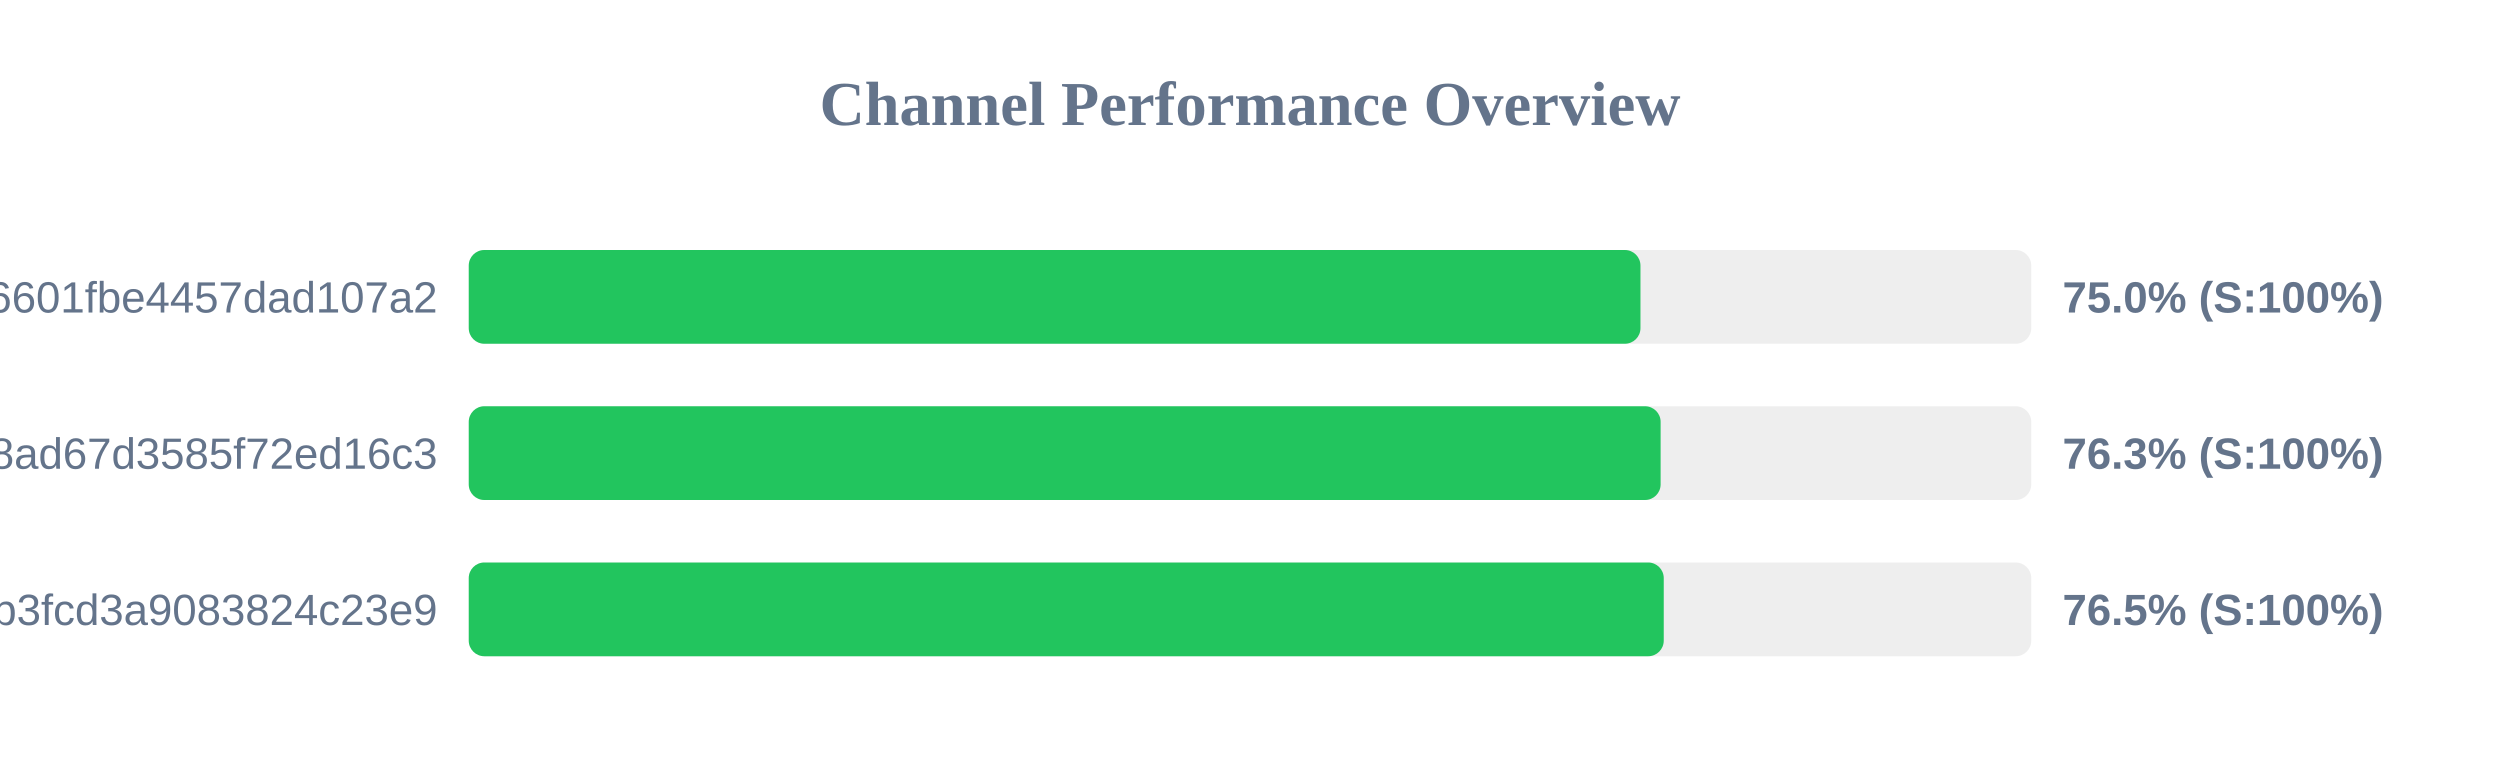
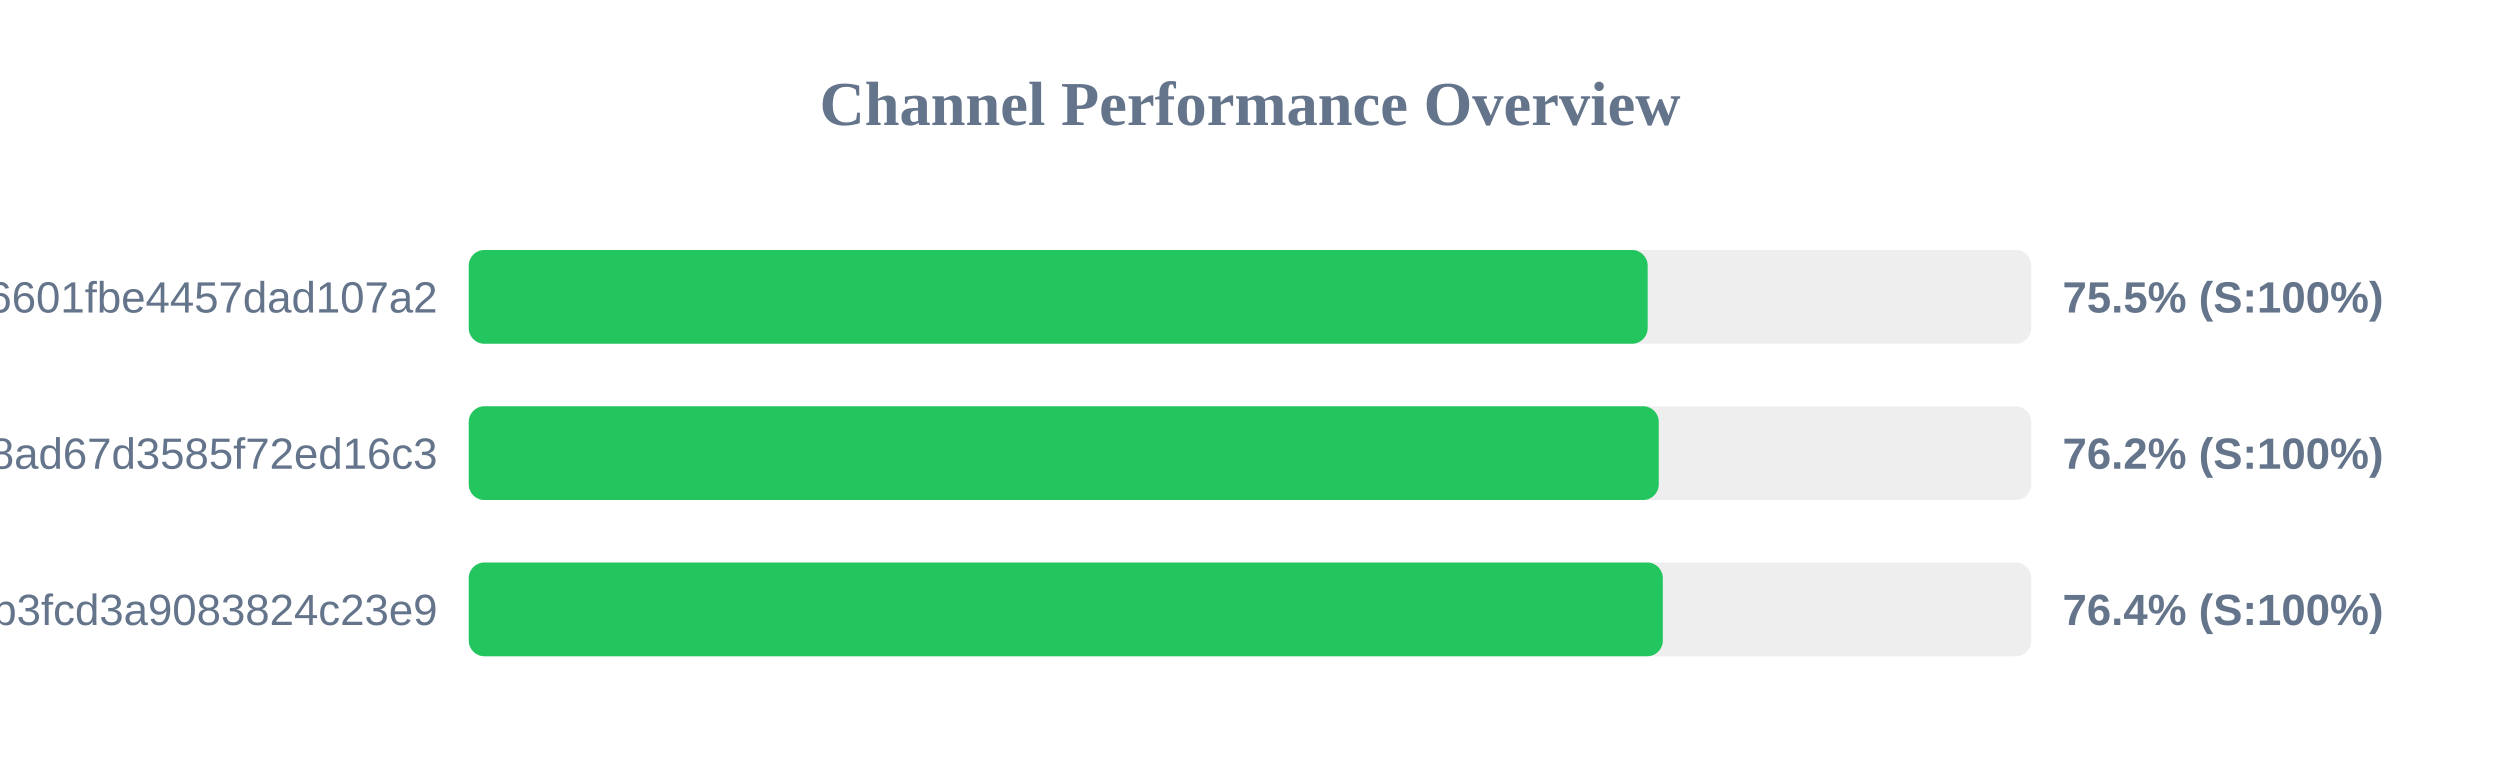
<svg xmlns="http://www.w3.org/2000/svg" width="800" height="250" version="1.1">
  <style>
        .row { font: 14px Arial; fill: #64748b; }
        .score { font: bold 14px Arial; fill: #64748b; }
    </style>
  <text x="400" y="40" text-anchor="middle" font-size="20px" font-weight="bold" fill="#64748b">Channel Performance Overview</text>
  <rect x="150" y="80" width="500" height="30" fill="#eee" rx="5" />
-   <rect x="150" y="80" width="374.95" height="30" fill="#22c55e" rx="5" />
+   <rect x="150" y="80" width="377.25" height="30" fill="#22c55e" rx="5" />
  <text x="140" y="100" text-anchor="end" class="row">6ca22ad3b96aa6601fbe4457dad107a2</text>
-   <text x="660" y="100" text-anchor="start" class="score">75.0% (S:100%)</text>
+   <text x="660" y="100" text-anchor="start" class="score">75.5% (S:100%)</text>
  <rect x="150" y="130" width="500" height="30" fill="#eee" rx="5" />
-   <rect x="150" y="130" width="381.4" height="30" fill="#22c55e" rx="5" />
+   <rect x="150" y="130" width="380.8" height="30" fill="#22c55e" rx="5" />
  <text x="140" y="150" text-anchor="end" class="row">d2ddf60933dd08ad67d3585f72ed16c3</text>
-   <text x="660" y="150" text-anchor="start" class="score">76.3% (S:100%)</text>
+   <text x="660" y="150" text-anchor="start" class="score">76.2% (S:100%)</text>
  <rect x="150" y="180" width="500" height="30" fill="#eee" rx="5" />
-   <rect x="150" y="180" width="382.4" height="30" fill="#22c55e" rx="5" />
+   <rect x="150" y="180" width="382.1" height="30" fill="#22c55e" rx="5" />
  <text x="140" y="200" text-anchor="end" class="row">subscribe?token=8bc38a0c131e9b3fcd3a9083824c23e9</text>
-   <text x="660" y="200" text-anchor="start" class="score">76.5% (S:100%)</text>
+   <text x="660" y="200" text-anchor="start" class="score">76.4% (S:100%)</text>
</svg>
